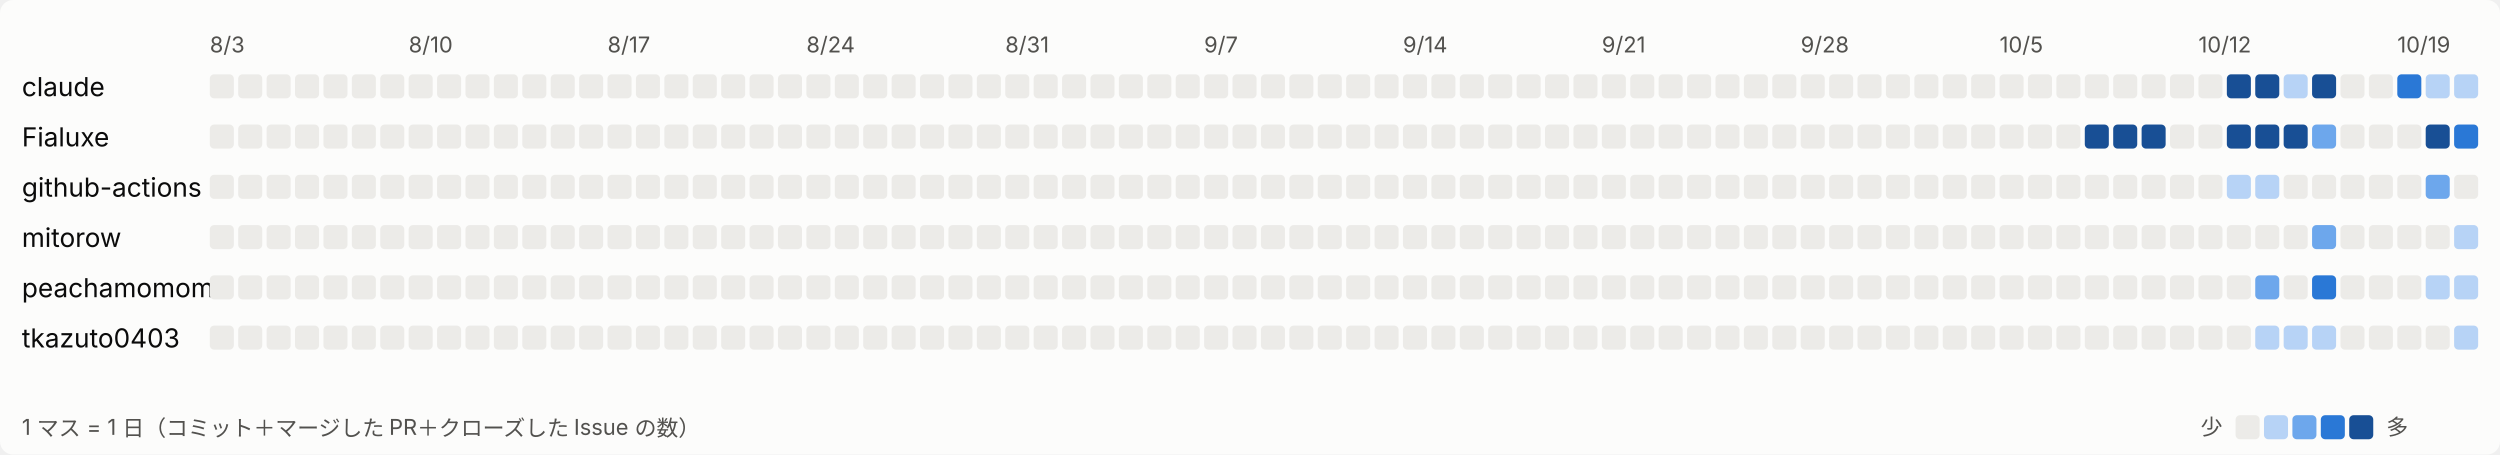
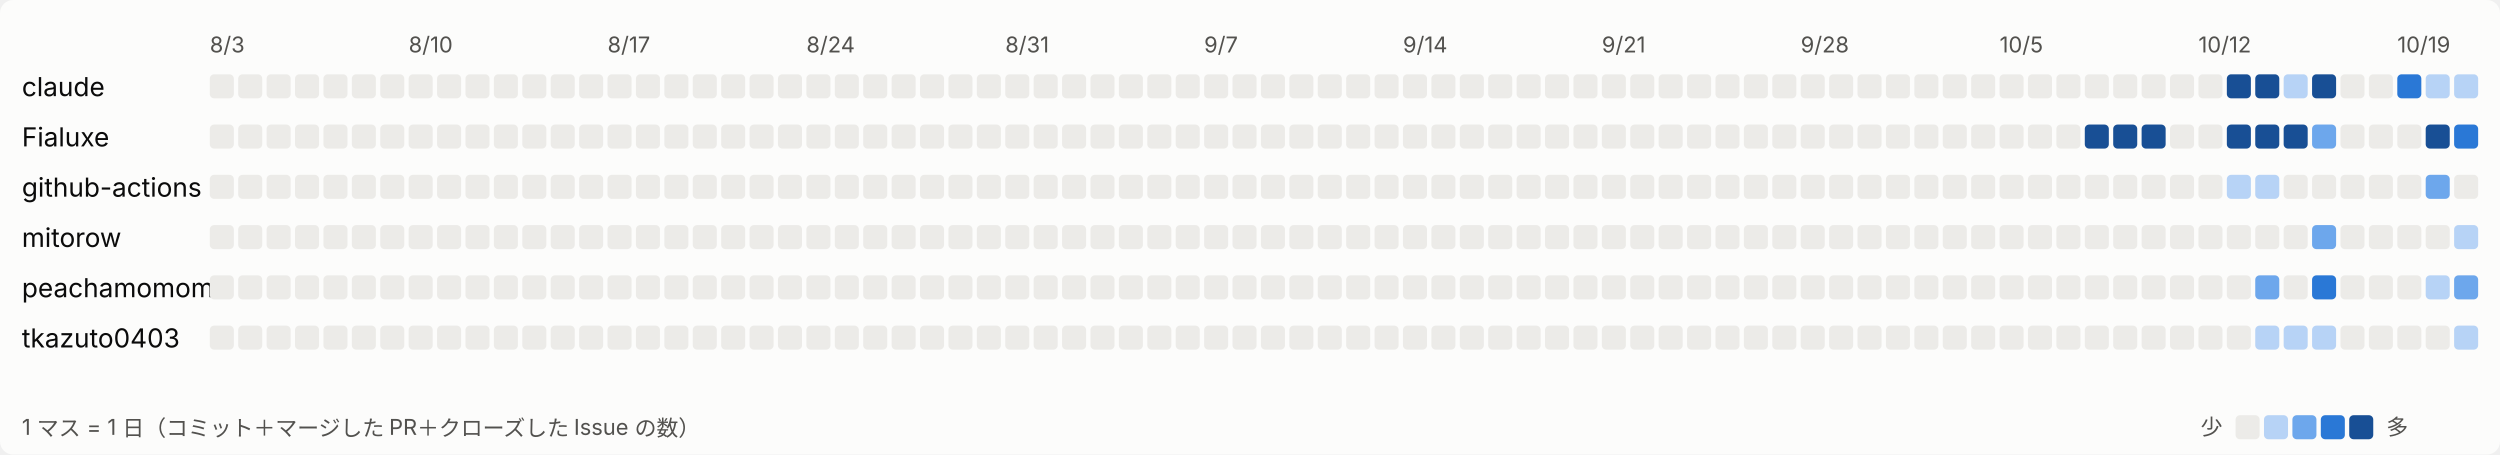
<svg xmlns="http://www.w3.org/2000/svg" width="1144" height="208" viewBox="0 0 1144 208" role="img" aria-label="日ごとの活動">
  <style>
svg{font-family:system-ui,-apple-system,'Segoe UI','Hiragino Sans','Noto Sans JP',sans-serif}
.bg{fill:#fcfcfb}.t1{fill:#0b0b0b;font-size:12px}.t2{fill:#52514e;font-size:10px}.l0{fill:#ecebe8}.l1{fill:#b7d3f6}.l2{fill:#6da7ec}.l3{fill:#2a78d6}.l4{fill:#184f95}
@media (prefers-color-scheme: dark){.bg{fill:#1a1a19}.t1{fill:#ffffff}.t2{fill:#c3c2b7}.l0{fill:#2c2c2a}.l1{fill:#184f95}.l2{fill:#256abf}.l3{fill:#3987e5}.l4{fill:#86b6ef}}
</style>
  <rect class="bg" width="1144" height="208" rx="6" />
  <text class="t2" x="96" y="24">8/3</text>
  <text class="t2" x="187" y="24">8/10</text>
  <text class="t2" x="278" y="24">8/17</text>
  <text class="t2" x="369" y="24">8/24</text>
  <text class="t2" x="460" y="24">8/31</text>
  <text class="t2" x="551" y="24">9/7</text>
  <text class="t2" x="642" y="24">9/14</text>
  <text class="t2" x="733" y="24">9/21</text>
  <text class="t2" x="824" y="24">9/28</text>
  <text class="t2" x="915" y="24">10/5</text>
  <text class="t2" x="1006" y="24">10/12</text>
  <text class="t2" x="1097" y="24">10/19</text>
  <text class="t1" x="10" y="44">claude</text>
  <rect class="l0" x="96" y="34" width="11" height="11" rx="2" />
  <rect class="l0" x="109" y="34" width="11" height="11" rx="2" />
  <rect class="l0" x="122" y="34" width="11" height="11" rx="2" />
  <rect class="l0" x="135" y="34" width="11" height="11" rx="2" />
  <rect class="l0" x="148" y="34" width="11" height="11" rx="2" />
  <rect class="l0" x="161" y="34" width="11" height="11" rx="2" />
  <rect class="l0" x="174" y="34" width="11" height="11" rx="2" />
  <rect class="l0" x="187" y="34" width="11" height="11" rx="2" />
  <rect class="l0" x="200" y="34" width="11" height="11" rx="2" />
  <rect class="l0" x="213" y="34" width="11" height="11" rx="2" />
  <rect class="l0" x="226" y="34" width="11" height="11" rx="2" />
  <rect class="l0" x="239" y="34" width="11" height="11" rx="2" />
  <rect class="l0" x="252" y="34" width="11" height="11" rx="2" />
  <rect class="l0" x="265" y="34" width="11" height="11" rx="2" />
  <rect class="l0" x="278" y="34" width="11" height="11" rx="2" />
  <rect class="l0" x="291" y="34" width="11" height="11" rx="2" />
  <rect class="l0" x="304" y="34" width="11" height="11" rx="2" />
  <rect class="l0" x="317" y="34" width="11" height="11" rx="2" />
  <rect class="l0" x="330" y="34" width="11" height="11" rx="2" />
  <rect class="l0" x="343" y="34" width="11" height="11" rx="2" />
  <rect class="l0" x="356" y="34" width="11" height="11" rx="2" />
  <rect class="l0" x="369" y="34" width="11" height="11" rx="2" />
  <rect class="l0" x="382" y="34" width="11" height="11" rx="2" />
  <rect class="l0" x="395" y="34" width="11" height="11" rx="2" />
  <rect class="l0" x="408" y="34" width="11" height="11" rx="2" />
  <rect class="l0" x="421" y="34" width="11" height="11" rx="2" />
  <rect class="l0" x="434" y="34" width="11" height="11" rx="2" />
  <rect class="l0" x="447" y="34" width="11" height="11" rx="2" />
  <rect class="l0" x="460" y="34" width="11" height="11" rx="2" />
  <rect class="l0" x="473" y="34" width="11" height="11" rx="2" />
  <rect class="l0" x="486" y="34" width="11" height="11" rx="2" />
  <rect class="l0" x="499" y="34" width="11" height="11" rx="2" />
  <rect class="l0" x="512" y="34" width="11" height="11" rx="2" />
  <rect class="l0" x="525" y="34" width="11" height="11" rx="2" />
  <rect class="l0" x="538" y="34" width="11" height="11" rx="2" />
  <rect class="l0" x="551" y="34" width="11" height="11" rx="2" />
  <rect class="l0" x="564" y="34" width="11" height="11" rx="2" />
  <rect class="l0" x="577" y="34" width="11" height="11" rx="2" />
  <rect class="l0" x="590" y="34" width="11" height="11" rx="2" />
  <rect class="l0" x="603" y="34" width="11" height="11" rx="2" />
  <rect class="l0" x="616" y="34" width="11" height="11" rx="2" />
  <rect class="l0" x="629" y="34" width="11" height="11" rx="2" />
  <rect class="l0" x="642" y="34" width="11" height="11" rx="2" />
  <rect class="l0" x="655" y="34" width="11" height="11" rx="2" />
  <rect class="l0" x="668" y="34" width="11" height="11" rx="2" />
  <rect class="l0" x="681" y="34" width="11" height="11" rx="2" />
  <rect class="l0" x="694" y="34" width="11" height="11" rx="2" />
  <rect class="l0" x="707" y="34" width="11" height="11" rx="2" />
  <rect class="l0" x="720" y="34" width="11" height="11" rx="2" />
  <rect class="l0" x="733" y="34" width="11" height="11" rx="2" />
  <rect class="l0" x="746" y="34" width="11" height="11" rx="2" />
  <rect class="l0" x="759" y="34" width="11" height="11" rx="2" />
  <rect class="l0" x="772" y="34" width="11" height="11" rx="2" />
  <rect class="l0" x="785" y="34" width="11" height="11" rx="2" />
  <rect class="l0" x="798" y="34" width="11" height="11" rx="2" />
  <rect class="l0" x="811" y="34" width="11" height="11" rx="2" />
  <rect class="l0" x="824" y="34" width="11" height="11" rx="2" />
  <rect class="l0" x="837" y="34" width="11" height="11" rx="2" />
  <rect class="l0" x="850" y="34" width="11" height="11" rx="2" />
  <rect class="l0" x="863" y="34" width="11" height="11" rx="2" />
  <rect class="l0" x="876" y="34" width="11" height="11" rx="2" />
  <rect class="l0" x="889" y="34" width="11" height="11" rx="2" />
  <rect class="l0" x="902" y="34" width="11" height="11" rx="2" />
  <rect class="l0" x="915" y="34" width="11" height="11" rx="2" />
  <rect class="l0" x="928" y="34" width="11" height="11" rx="2" />
  <rect class="l0" x="941" y="34" width="11" height="11" rx="2" />
  <rect class="l0" x="954" y="34" width="11" height="11" rx="2" />
  <rect class="l0" x="967" y="34" width="11" height="11" rx="2" />
  <rect class="l0" x="980" y="34" width="11" height="11" rx="2" />
  <rect class="l0" x="993" y="34" width="11" height="11" rx="2" />
  <rect class="l0" x="1006" y="34" width="11" height="11" rx="2" />
  <rect class="l4" x="1019" y="34" width="11" height="11" rx="2" />
  <rect class="l4" x="1032" y="34" width="11" height="11" rx="2" />
  <rect class="l1" x="1045" y="34" width="11" height="11" rx="2" />
  <rect class="l4" x="1058" y="34" width="11" height="11" rx="2" />
  <rect class="l0" x="1071" y="34" width="11" height="11" rx="2" />
  <rect class="l0" x="1084" y="34" width="11" height="11" rx="2" />
  <rect class="l3" x="1097" y="34" width="11" height="11" rx="2" />
  <rect class="l1" x="1110" y="34" width="11" height="11" rx="2" />
  <rect class="l1" x="1123" y="34" width="11" height="11" rx="2" />
  <text class="t1" x="10" y="67">Fialuxe</text>
  <rect class="l0" x="96" y="57" width="11" height="11" rx="2" />
  <rect class="l0" x="109" y="57" width="11" height="11" rx="2" />
  <rect class="l0" x="122" y="57" width="11" height="11" rx="2" />
  <rect class="l0" x="135" y="57" width="11" height="11" rx="2" />
  <rect class="l0" x="148" y="57" width="11" height="11" rx="2" />
  <rect class="l0" x="161" y="57" width="11" height="11" rx="2" />
  <rect class="l0" x="174" y="57" width="11" height="11" rx="2" />
  <rect class="l0" x="187" y="57" width="11" height="11" rx="2" />
  <rect class="l0" x="200" y="57" width="11" height="11" rx="2" />
  <rect class="l0" x="213" y="57" width="11" height="11" rx="2" />
  <rect class="l0" x="226" y="57" width="11" height="11" rx="2" />
  <rect class="l0" x="239" y="57" width="11" height="11" rx="2" />
  <rect class="l0" x="252" y="57" width="11" height="11" rx="2" />
  <rect class="l0" x="265" y="57" width="11" height="11" rx="2" />
  <rect class="l0" x="278" y="57" width="11" height="11" rx="2" />
  <rect class="l0" x="291" y="57" width="11" height="11" rx="2" />
  <rect class="l0" x="304" y="57" width="11" height="11" rx="2" />
  <rect class="l0" x="317" y="57" width="11" height="11" rx="2" />
  <rect class="l0" x="330" y="57" width="11" height="11" rx="2" />
  <rect class="l0" x="343" y="57" width="11" height="11" rx="2" />
  <rect class="l0" x="356" y="57" width="11" height="11" rx="2" />
  <rect class="l0" x="369" y="57" width="11" height="11" rx="2" />
  <rect class="l0" x="382" y="57" width="11" height="11" rx="2" />
  <rect class="l0" x="395" y="57" width="11" height="11" rx="2" />
  <rect class="l0" x="408" y="57" width="11" height="11" rx="2" />
  <rect class="l0" x="421" y="57" width="11" height="11" rx="2" />
  <rect class="l0" x="434" y="57" width="11" height="11" rx="2" />
  <rect class="l0" x="447" y="57" width="11" height="11" rx="2" />
  <rect class="l0" x="460" y="57" width="11" height="11" rx="2" />
  <rect class="l0" x="473" y="57" width="11" height="11" rx="2" />
  <rect class="l0" x="486" y="57" width="11" height="11" rx="2" />
  <rect class="l0" x="499" y="57" width="11" height="11" rx="2" />
  <rect class="l0" x="512" y="57" width="11" height="11" rx="2" />
  <rect class="l0" x="525" y="57" width="11" height="11" rx="2" />
  <rect class="l0" x="538" y="57" width="11" height="11" rx="2" />
  <rect class="l0" x="551" y="57" width="11" height="11" rx="2" />
  <rect class="l0" x="564" y="57" width="11" height="11" rx="2" />
  <rect class="l0" x="577" y="57" width="11" height="11" rx="2" />
  <rect class="l0" x="590" y="57" width="11" height="11" rx="2" />
  <rect class="l0" x="603" y="57" width="11" height="11" rx="2" />
  <rect class="l0" x="616" y="57" width="11" height="11" rx="2" />
  <rect class="l0" x="629" y="57" width="11" height="11" rx="2" />
  <rect class="l0" x="642" y="57" width="11" height="11" rx="2" />
  <rect class="l0" x="655" y="57" width="11" height="11" rx="2" />
  <rect class="l0" x="668" y="57" width="11" height="11" rx="2" />
  <rect class="l0" x="681" y="57" width="11" height="11" rx="2" />
  <rect class="l0" x="694" y="57" width="11" height="11" rx="2" />
  <rect class="l0" x="707" y="57" width="11" height="11" rx="2" />
  <rect class="l0" x="720" y="57" width="11" height="11" rx="2" />
  <rect class="l0" x="733" y="57" width="11" height="11" rx="2" />
  <rect class="l0" x="746" y="57" width="11" height="11" rx="2" />
  <rect class="l0" x="759" y="57" width="11" height="11" rx="2" />
  <rect class="l0" x="772" y="57" width="11" height="11" rx="2" />
  <rect class="l0" x="785" y="57" width="11" height="11" rx="2" />
  <rect class="l0" x="798" y="57" width="11" height="11" rx="2" />
  <rect class="l0" x="811" y="57" width="11" height="11" rx="2" />
  <rect class="l0" x="824" y="57" width="11" height="11" rx="2" />
  <rect class="l0" x="837" y="57" width="11" height="11" rx="2" />
  <rect class="l0" x="850" y="57" width="11" height="11" rx="2" />
  <rect class="l0" x="863" y="57" width="11" height="11" rx="2" />
  <rect class="l0" x="876" y="57" width="11" height="11" rx="2" />
  <rect class="l0" x="889" y="57" width="11" height="11" rx="2" />
  <rect class="l0" x="902" y="57" width="11" height="11" rx="2" />
  <rect class="l0" x="915" y="57" width="11" height="11" rx="2" />
  <rect class="l0" x="928" y="57" width="11" height="11" rx="2" />
  <rect class="l0" x="941" y="57" width="11" height="11" rx="2" />
  <rect class="l4" x="954" y="57" width="11" height="11" rx="2" />
  <rect class="l4" x="967" y="57" width="11" height="11" rx="2" />
  <rect class="l4" x="980" y="57" width="11" height="11" rx="2" />
  <rect class="l0" x="993" y="57" width="11" height="11" rx="2" />
  <rect class="l0" x="1006" y="57" width="11" height="11" rx="2" />
  <rect class="l4" x="1019" y="57" width="11" height="11" rx="2" />
  <rect class="l4" x="1032" y="57" width="11" height="11" rx="2" />
  <rect class="l4" x="1045" y="57" width="11" height="11" rx="2" />
  <rect class="l2" x="1058" y="57" width="11" height="11" rx="2" />
  <rect class="l0" x="1071" y="57" width="11" height="11" rx="2" />
  <rect class="l0" x="1084" y="57" width="11" height="11" rx="2" />
  <rect class="l0" x="1097" y="57" width="11" height="11" rx="2" />
  <rect class="l4" x="1110" y="57" width="11" height="11" rx="2" />
  <rect class="l3" x="1123" y="57" width="11" height="11" rx="2" />
  <text class="t1" x="10" y="90">github-actions</text>
  <rect class="l0" x="96" y="80" width="11" height="11" rx="2" />
  <rect class="l0" x="109" y="80" width="11" height="11" rx="2" />
  <rect class="l0" x="122" y="80" width="11" height="11" rx="2" />
  <rect class="l0" x="135" y="80" width="11" height="11" rx="2" />
  <rect class="l0" x="148" y="80" width="11" height="11" rx="2" />
  <rect class="l0" x="161" y="80" width="11" height="11" rx="2" />
  <rect class="l0" x="174" y="80" width="11" height="11" rx="2" />
  <rect class="l0" x="187" y="80" width="11" height="11" rx="2" />
  <rect class="l0" x="200" y="80" width="11" height="11" rx="2" />
  <rect class="l0" x="213" y="80" width="11" height="11" rx="2" />
  <rect class="l0" x="226" y="80" width="11" height="11" rx="2" />
  <rect class="l0" x="239" y="80" width="11" height="11" rx="2" />
  <rect class="l0" x="252" y="80" width="11" height="11" rx="2" />
  <rect class="l0" x="265" y="80" width="11" height="11" rx="2" />
  <rect class="l0" x="278" y="80" width="11" height="11" rx="2" />
  <rect class="l0" x="291" y="80" width="11" height="11" rx="2" />
  <rect class="l0" x="304" y="80" width="11" height="11" rx="2" />
  <rect class="l0" x="317" y="80" width="11" height="11" rx="2" />
  <rect class="l0" x="330" y="80" width="11" height="11" rx="2" />
  <rect class="l0" x="343" y="80" width="11" height="11" rx="2" />
  <rect class="l0" x="356" y="80" width="11" height="11" rx="2" />
  <rect class="l0" x="369" y="80" width="11" height="11" rx="2" />
  <rect class="l0" x="382" y="80" width="11" height="11" rx="2" />
  <rect class="l0" x="395" y="80" width="11" height="11" rx="2" />
  <rect class="l0" x="408" y="80" width="11" height="11" rx="2" />
  <rect class="l0" x="421" y="80" width="11" height="11" rx="2" />
  <rect class="l0" x="434" y="80" width="11" height="11" rx="2" />
  <rect class="l0" x="447" y="80" width="11" height="11" rx="2" />
  <rect class="l0" x="460" y="80" width="11" height="11" rx="2" />
  <rect class="l0" x="473" y="80" width="11" height="11" rx="2" />
  <rect class="l0" x="486" y="80" width="11" height="11" rx="2" />
  <rect class="l0" x="499" y="80" width="11" height="11" rx="2" />
  <rect class="l0" x="512" y="80" width="11" height="11" rx="2" />
  <rect class="l0" x="525" y="80" width="11" height="11" rx="2" />
  <rect class="l0" x="538" y="80" width="11" height="11" rx="2" />
  <rect class="l0" x="551" y="80" width="11" height="11" rx="2" />
  <rect class="l0" x="564" y="80" width="11" height="11" rx="2" />
  <rect class="l0" x="577" y="80" width="11" height="11" rx="2" />
  <rect class="l0" x="590" y="80" width="11" height="11" rx="2" />
  <rect class="l0" x="603" y="80" width="11" height="11" rx="2" />
  <rect class="l0" x="616" y="80" width="11" height="11" rx="2" />
  <rect class="l0" x="629" y="80" width="11" height="11" rx="2" />
  <rect class="l0" x="642" y="80" width="11" height="11" rx="2" />
  <rect class="l0" x="655" y="80" width="11" height="11" rx="2" />
  <rect class="l0" x="668" y="80" width="11" height="11" rx="2" />
  <rect class="l0" x="681" y="80" width="11" height="11" rx="2" />
  <rect class="l0" x="694" y="80" width="11" height="11" rx="2" />
  <rect class="l0" x="707" y="80" width="11" height="11" rx="2" />
  <rect class="l0" x="720" y="80" width="11" height="11" rx="2" />
  <rect class="l0" x="733" y="80" width="11" height="11" rx="2" />
  <rect class="l0" x="746" y="80" width="11" height="11" rx="2" />
  <rect class="l0" x="759" y="80" width="11" height="11" rx="2" />
  <rect class="l0" x="772" y="80" width="11" height="11" rx="2" />
  <rect class="l0" x="785" y="80" width="11" height="11" rx="2" />
  <rect class="l0" x="798" y="80" width="11" height="11" rx="2" />
  <rect class="l0" x="811" y="80" width="11" height="11" rx="2" />
  <rect class="l0" x="824" y="80" width="11" height="11" rx="2" />
  <rect class="l0" x="837" y="80" width="11" height="11" rx="2" />
  <rect class="l0" x="850" y="80" width="11" height="11" rx="2" />
  <rect class="l0" x="863" y="80" width="11" height="11" rx="2" />
  <rect class="l0" x="876" y="80" width="11" height="11" rx="2" />
  <rect class="l0" x="889" y="80" width="11" height="11" rx="2" />
  <rect class="l0" x="902" y="80" width="11" height="11" rx="2" />
  <rect class="l0" x="915" y="80" width="11" height="11" rx="2" />
  <rect class="l0" x="928" y="80" width="11" height="11" rx="2" />
  <rect class="l0" x="941" y="80" width="11" height="11" rx="2" />
  <rect class="l0" x="954" y="80" width="11" height="11" rx="2" />
  <rect class="l0" x="967" y="80" width="11" height="11" rx="2" />
  <rect class="l0" x="980" y="80" width="11" height="11" rx="2" />
  <rect class="l0" x="993" y="80" width="11" height="11" rx="2" />
  <rect class="l0" x="1006" y="80" width="11" height="11" rx="2" />
  <rect class="l1" x="1019" y="80" width="11" height="11" rx="2" />
  <rect class="l1" x="1032" y="80" width="11" height="11" rx="2" />
  <rect class="l0" x="1045" y="80" width="11" height="11" rx="2" />
  <rect class="l0" x="1058" y="80" width="11" height="11" rx="2" />
  <rect class="l0" x="1071" y="80" width="11" height="11" rx="2" />
  <rect class="l0" x="1084" y="80" width="11" height="11" rx="2" />
  <rect class="l0" x="1097" y="80" width="11" height="11" rx="2" />
  <rect class="l2" x="1110" y="80" width="11" height="11" rx="2" />
  <rect class="l0" x="1123" y="80" width="11" height="11" rx="2" />
  <text class="t1" x="10" y="113">mitorow</text>
  <rect class="l0" x="96" y="103" width="11" height="11" rx="2" />
  <rect class="l0" x="109" y="103" width="11" height="11" rx="2" />
  <rect class="l0" x="122" y="103" width="11" height="11" rx="2" />
  <rect class="l0" x="135" y="103" width="11" height="11" rx="2" />
  <rect class="l0" x="148" y="103" width="11" height="11" rx="2" />
  <rect class="l0" x="161" y="103" width="11" height="11" rx="2" />
  <rect class="l0" x="174" y="103" width="11" height="11" rx="2" />
  <rect class="l0" x="187" y="103" width="11" height="11" rx="2" />
  <rect class="l0" x="200" y="103" width="11" height="11" rx="2" />
  <rect class="l0" x="213" y="103" width="11" height="11" rx="2" />
  <rect class="l0" x="226" y="103" width="11" height="11" rx="2" />
  <rect class="l0" x="239" y="103" width="11" height="11" rx="2" />
  <rect class="l0" x="252" y="103" width="11" height="11" rx="2" />
  <rect class="l0" x="265" y="103" width="11" height="11" rx="2" />
  <rect class="l0" x="278" y="103" width="11" height="11" rx="2" />
  <rect class="l0" x="291" y="103" width="11" height="11" rx="2" />
  <rect class="l0" x="304" y="103" width="11" height="11" rx="2" />
  <rect class="l0" x="317" y="103" width="11" height="11" rx="2" />
  <rect class="l0" x="330" y="103" width="11" height="11" rx="2" />
  <rect class="l0" x="343" y="103" width="11" height="11" rx="2" />
  <rect class="l0" x="356" y="103" width="11" height="11" rx="2" />
  <rect class="l0" x="369" y="103" width="11" height="11" rx="2" />
  <rect class="l0" x="382" y="103" width="11" height="11" rx="2" />
  <rect class="l0" x="395" y="103" width="11" height="11" rx="2" />
  <rect class="l0" x="408" y="103" width="11" height="11" rx="2" />
  <rect class="l0" x="421" y="103" width="11" height="11" rx="2" />
  <rect class="l0" x="434" y="103" width="11" height="11" rx="2" />
  <rect class="l0" x="447" y="103" width="11" height="11" rx="2" />
  <rect class="l0" x="460" y="103" width="11" height="11" rx="2" />
  <rect class="l0" x="473" y="103" width="11" height="11" rx="2" />
  <rect class="l0" x="486" y="103" width="11" height="11" rx="2" />
  <rect class="l0" x="499" y="103" width="11" height="11" rx="2" />
  <rect class="l0" x="512" y="103" width="11" height="11" rx="2" />
  <rect class="l0" x="525" y="103" width="11" height="11" rx="2" />
  <rect class="l0" x="538" y="103" width="11" height="11" rx="2" />
  <rect class="l0" x="551" y="103" width="11" height="11" rx="2" />
  <rect class="l0" x="564" y="103" width="11" height="11" rx="2" />
  <rect class="l0" x="577" y="103" width="11" height="11" rx="2" />
  <rect class="l0" x="590" y="103" width="11" height="11" rx="2" />
  <rect class="l0" x="603" y="103" width="11" height="11" rx="2" />
  <rect class="l0" x="616" y="103" width="11" height="11" rx="2" />
  <rect class="l0" x="629" y="103" width="11" height="11" rx="2" />
  <rect class="l0" x="642" y="103" width="11" height="11" rx="2" />
  <rect class="l0" x="655" y="103" width="11" height="11" rx="2" />
  <rect class="l0" x="668" y="103" width="11" height="11" rx="2" />
  <rect class="l0" x="681" y="103" width="11" height="11" rx="2" />
  <rect class="l0" x="694" y="103" width="11" height="11" rx="2" />
  <rect class="l0" x="707" y="103" width="11" height="11" rx="2" />
  <rect class="l0" x="720" y="103" width="11" height="11" rx="2" />
  <rect class="l0" x="733" y="103" width="11" height="11" rx="2" />
  <rect class="l0" x="746" y="103" width="11" height="11" rx="2" />
  <rect class="l0" x="759" y="103" width="11" height="11" rx="2" />
  <rect class="l0" x="772" y="103" width="11" height="11" rx="2" />
  <rect class="l0" x="785" y="103" width="11" height="11" rx="2" />
  <rect class="l0" x="798" y="103" width="11" height="11" rx="2" />
  <rect class="l0" x="811" y="103" width="11" height="11" rx="2" />
  <rect class="l0" x="824" y="103" width="11" height="11" rx="2" />
  <rect class="l0" x="837" y="103" width="11" height="11" rx="2" />
  <rect class="l0" x="850" y="103" width="11" height="11" rx="2" />
  <rect class="l0" x="863" y="103" width="11" height="11" rx="2" />
  <rect class="l0" x="876" y="103" width="11" height="11" rx="2" />
  <rect class="l0" x="889" y="103" width="11" height="11" rx="2" />
  <rect class="l0" x="902" y="103" width="11" height="11" rx="2" />
  <rect class="l0" x="915" y="103" width="11" height="11" rx="2" />
  <rect class="l0" x="928" y="103" width="11" height="11" rx="2" />
  <rect class="l0" x="941" y="103" width="11" height="11" rx="2" />
  <rect class="l0" x="954" y="103" width="11" height="11" rx="2" />
  <rect class="l0" x="967" y="103" width="11" height="11" rx="2" />
  <rect class="l0" x="980" y="103" width="11" height="11" rx="2" />
  <rect class="l0" x="993" y="103" width="11" height="11" rx="2" />
  <rect class="l0" x="1006" y="103" width="11" height="11" rx="2" />
  <rect class="l0" x="1019" y="103" width="11" height="11" rx="2" />
  <rect class="l0" x="1032" y="103" width="11" height="11" rx="2" />
  <rect class="l0" x="1045" y="103" width="11" height="11" rx="2" />
  <rect class="l2" x="1058" y="103" width="11" height="11" rx="2" />
  <rect class="l0" x="1071" y="103" width="11" height="11" rx="2" />
  <rect class="l0" x="1084" y="103" width="11" height="11" rx="2" />
  <rect class="l0" x="1097" y="103" width="11" height="11" rx="2" />
  <rect class="l0" x="1110" y="103" width="11" height="11" rx="2" />
  <rect class="l1" x="1123" y="103" width="11" height="11" rx="2" />
  <text class="t1" x="10" y="136">peachamomomo</text>
  <rect class="l0" x="96" y="126" width="11" height="11" rx="2" />
  <rect class="l0" x="109" y="126" width="11" height="11" rx="2" />
  <rect class="l0" x="122" y="126" width="11" height="11" rx="2" />
  <rect class="l0" x="135" y="126" width="11" height="11" rx="2" />
  <rect class="l0" x="148" y="126" width="11" height="11" rx="2" />
  <rect class="l0" x="161" y="126" width="11" height="11" rx="2" />
  <rect class="l0" x="174" y="126" width="11" height="11" rx="2" />
  <rect class="l0" x="187" y="126" width="11" height="11" rx="2" />
  <rect class="l0" x="200" y="126" width="11" height="11" rx="2" />
  <rect class="l0" x="213" y="126" width="11" height="11" rx="2" />
  <rect class="l0" x="226" y="126" width="11" height="11" rx="2" />
  <rect class="l0" x="239" y="126" width="11" height="11" rx="2" />
  <rect class="l0" x="252" y="126" width="11" height="11" rx="2" />
  <rect class="l0" x="265" y="126" width="11" height="11" rx="2" />
  <rect class="l0" x="278" y="126" width="11" height="11" rx="2" />
  <rect class="l0" x="291" y="126" width="11" height="11" rx="2" />
  <rect class="l0" x="304" y="126" width="11" height="11" rx="2" />
  <rect class="l0" x="317" y="126" width="11" height="11" rx="2" />
  <rect class="l0" x="330" y="126" width="11" height="11" rx="2" />
  <rect class="l0" x="343" y="126" width="11" height="11" rx="2" />
  <rect class="l0" x="356" y="126" width="11" height="11" rx="2" />
  <rect class="l0" x="369" y="126" width="11" height="11" rx="2" />
  <rect class="l0" x="382" y="126" width="11" height="11" rx="2" />
  <rect class="l0" x="395" y="126" width="11" height="11" rx="2" />
  <rect class="l0" x="408" y="126" width="11" height="11" rx="2" />
  <rect class="l0" x="421" y="126" width="11" height="11" rx="2" />
  <rect class="l0" x="434" y="126" width="11" height="11" rx="2" />
  <rect class="l0" x="447" y="126" width="11" height="11" rx="2" />
  <rect class="l0" x="460" y="126" width="11" height="11" rx="2" />
  <rect class="l0" x="473" y="126" width="11" height="11" rx="2" />
  <rect class="l0" x="486" y="126" width="11" height="11" rx="2" />
  <rect class="l0" x="499" y="126" width="11" height="11" rx="2" />
  <rect class="l0" x="512" y="126" width="11" height="11" rx="2" />
  <rect class="l0" x="525" y="126" width="11" height="11" rx="2" />
  <rect class="l0" x="538" y="126" width="11" height="11" rx="2" />
  <rect class="l0" x="551" y="126" width="11" height="11" rx="2" />
  <rect class="l0" x="564" y="126" width="11" height="11" rx="2" />
  <rect class="l0" x="577" y="126" width="11" height="11" rx="2" />
  <rect class="l0" x="590" y="126" width="11" height="11" rx="2" />
  <rect class="l0" x="603" y="126" width="11" height="11" rx="2" />
  <rect class="l0" x="616" y="126" width="11" height="11" rx="2" />
  <rect class="l0" x="629" y="126" width="11" height="11" rx="2" />
  <rect class="l0" x="642" y="126" width="11" height="11" rx="2" />
  <rect class="l0" x="655" y="126" width="11" height="11" rx="2" />
  <rect class="l0" x="668" y="126" width="11" height="11" rx="2" />
  <rect class="l0" x="681" y="126" width="11" height="11" rx="2" />
  <rect class="l0" x="694" y="126" width="11" height="11" rx="2" />
  <rect class="l0" x="707" y="126" width="11" height="11" rx="2" />
  <rect class="l0" x="720" y="126" width="11" height="11" rx="2" />
  <rect class="l0" x="733" y="126" width="11" height="11" rx="2" />
  <rect class="l0" x="746" y="126" width="11" height="11" rx="2" />
  <rect class="l0" x="759" y="126" width="11" height="11" rx="2" />
  <rect class="l0" x="772" y="126" width="11" height="11" rx="2" />
  <rect class="l0" x="785" y="126" width="11" height="11" rx="2" />
  <rect class="l0" x="798" y="126" width="11" height="11" rx="2" />
  <rect class="l0" x="811" y="126" width="11" height="11" rx="2" />
  <rect class="l0" x="824" y="126" width="11" height="11" rx="2" />
  <rect class="l0" x="837" y="126" width="11" height="11" rx="2" />
  <rect class="l0" x="850" y="126" width="11" height="11" rx="2" />
  <rect class="l0" x="863" y="126" width="11" height="11" rx="2" />
  <rect class="l0" x="876" y="126" width="11" height="11" rx="2" />
  <rect class="l0" x="889" y="126" width="11" height="11" rx="2" />
  <rect class="l0" x="902" y="126" width="11" height="11" rx="2" />
  <rect class="l0" x="915" y="126" width="11" height="11" rx="2" />
  <rect class="l0" x="928" y="126" width="11" height="11" rx="2" />
  <rect class="l0" x="941" y="126" width="11" height="11" rx="2" />
  <rect class="l0" x="954" y="126" width="11" height="11" rx="2" />
  <rect class="l0" x="967" y="126" width="11" height="11" rx="2" />
  <rect class="l0" x="980" y="126" width="11" height="11" rx="2" />
  <rect class="l0" x="993" y="126" width="11" height="11" rx="2" />
  <rect class="l0" x="1006" y="126" width="11" height="11" rx="2" />
  <rect class="l0" x="1019" y="126" width="11" height="11" rx="2" />
  <rect class="l2" x="1032" y="126" width="11" height="11" rx="2" />
  <rect class="l0" x="1045" y="126" width="11" height="11" rx="2" />
  <rect class="l3" x="1058" y="126" width="11" height="11" rx="2" />
  <rect class="l0" x="1071" y="126" width="11" height="11" rx="2" />
  <rect class="l0" x="1084" y="126" width="11" height="11" rx="2" />
  <rect class="l0" x="1097" y="126" width="11" height="11" rx="2" />
  <rect class="l1" x="1110" y="126" width="11" height="11" rx="2" />
-   <rect class="l1" x="1123" y="126" width="11" height="11" rx="2" />
+   <rect class="l2" x="1123" y="126" width="11" height="11" rx="2" />
  <text class="t1" x="10" y="159">tkazuto0403</text>
  <rect class="l0" x="96" y="149" width="11" height="11" rx="2" />
  <rect class="l0" x="109" y="149" width="11" height="11" rx="2" />
  <rect class="l0" x="122" y="149" width="11" height="11" rx="2" />
  <rect class="l0" x="135" y="149" width="11" height="11" rx="2" />
  <rect class="l0" x="148" y="149" width="11" height="11" rx="2" />
  <rect class="l0" x="161" y="149" width="11" height="11" rx="2" />
  <rect class="l0" x="174" y="149" width="11" height="11" rx="2" />
  <rect class="l0" x="187" y="149" width="11" height="11" rx="2" />
  <rect class="l0" x="200" y="149" width="11" height="11" rx="2" />
  <rect class="l0" x="213" y="149" width="11" height="11" rx="2" />
  <rect class="l0" x="226" y="149" width="11" height="11" rx="2" />
  <rect class="l0" x="239" y="149" width="11" height="11" rx="2" />
  <rect class="l0" x="252" y="149" width="11" height="11" rx="2" />
  <rect class="l0" x="265" y="149" width="11" height="11" rx="2" />
  <rect class="l0" x="278" y="149" width="11" height="11" rx="2" />
  <rect class="l0" x="291" y="149" width="11" height="11" rx="2" />
  <rect class="l0" x="304" y="149" width="11" height="11" rx="2" />
  <rect class="l0" x="317" y="149" width="11" height="11" rx="2" />
  <rect class="l0" x="330" y="149" width="11" height="11" rx="2" />
  <rect class="l0" x="343" y="149" width="11" height="11" rx="2" />
  <rect class="l0" x="356" y="149" width="11" height="11" rx="2" />
  <rect class="l0" x="369" y="149" width="11" height="11" rx="2" />
  <rect class="l0" x="382" y="149" width="11" height="11" rx="2" />
  <rect class="l0" x="395" y="149" width="11" height="11" rx="2" />
  <rect class="l0" x="408" y="149" width="11" height="11" rx="2" />
  <rect class="l0" x="421" y="149" width="11" height="11" rx="2" />
  <rect class="l0" x="434" y="149" width="11" height="11" rx="2" />
  <rect class="l0" x="447" y="149" width="11" height="11" rx="2" />
  <rect class="l0" x="460" y="149" width="11" height="11" rx="2" />
  <rect class="l0" x="473" y="149" width="11" height="11" rx="2" />
  <rect class="l0" x="486" y="149" width="11" height="11" rx="2" />
  <rect class="l0" x="499" y="149" width="11" height="11" rx="2" />
  <rect class="l0" x="512" y="149" width="11" height="11" rx="2" />
  <rect class="l0" x="525" y="149" width="11" height="11" rx="2" />
  <rect class="l0" x="538" y="149" width="11" height="11" rx="2" />
  <rect class="l0" x="551" y="149" width="11" height="11" rx="2" />
  <rect class="l0" x="564" y="149" width="11" height="11" rx="2" />
  <rect class="l0" x="577" y="149" width="11" height="11" rx="2" />
  <rect class="l0" x="590" y="149" width="11" height="11" rx="2" />
  <rect class="l0" x="603" y="149" width="11" height="11" rx="2" />
  <rect class="l0" x="616" y="149" width="11" height="11" rx="2" />
  <rect class="l0" x="629" y="149" width="11" height="11" rx="2" />
  <rect class="l0" x="642" y="149" width="11" height="11" rx="2" />
  <rect class="l0" x="655" y="149" width="11" height="11" rx="2" />
  <rect class="l0" x="668" y="149" width="11" height="11" rx="2" />
  <rect class="l0" x="681" y="149" width="11" height="11" rx="2" />
  <rect class="l0" x="694" y="149" width="11" height="11" rx="2" />
  <rect class="l0" x="707" y="149" width="11" height="11" rx="2" />
  <rect class="l0" x="720" y="149" width="11" height="11" rx="2" />
  <rect class="l0" x="733" y="149" width="11" height="11" rx="2" />
  <rect class="l0" x="746" y="149" width="11" height="11" rx="2" />
  <rect class="l0" x="759" y="149" width="11" height="11" rx="2" />
  <rect class="l0" x="772" y="149" width="11" height="11" rx="2" />
  <rect class="l0" x="785" y="149" width="11" height="11" rx="2" />
  <rect class="l0" x="798" y="149" width="11" height="11" rx="2" />
  <rect class="l0" x="811" y="149" width="11" height="11" rx="2" />
  <rect class="l0" x="824" y="149" width="11" height="11" rx="2" />
  <rect class="l0" x="837" y="149" width="11" height="11" rx="2" />
  <rect class="l0" x="850" y="149" width="11" height="11" rx="2" />
  <rect class="l0" x="863" y="149" width="11" height="11" rx="2" />
  <rect class="l0" x="876" y="149" width="11" height="11" rx="2" />
  <rect class="l0" x="889" y="149" width="11" height="11" rx="2" />
  <rect class="l0" x="902" y="149" width="11" height="11" rx="2" />
  <rect class="l0" x="915" y="149" width="11" height="11" rx="2" />
  <rect class="l0" x="928" y="149" width="11" height="11" rx="2" />
  <rect class="l0" x="941" y="149" width="11" height="11" rx="2" />
  <rect class="l0" x="954" y="149" width="11" height="11" rx="2" />
  <rect class="l0" x="967" y="149" width="11" height="11" rx="2" />
  <rect class="l0" x="980" y="149" width="11" height="11" rx="2" />
  <rect class="l0" x="993" y="149" width="11" height="11" rx="2" />
  <rect class="l0" x="1006" y="149" width="11" height="11" rx="2" />
  <rect class="l0" x="1019" y="149" width="11" height="11" rx="2" />
  <rect class="l1" x="1032" y="149" width="11" height="11" rx="2" />
  <rect class="l1" x="1045" y="149" width="11" height="11" rx="2" />
  <rect class="l1" x="1058" y="149" width="11" height="11" rx="2" />
  <rect class="l0" x="1071" y="149" width="11" height="11" rx="2" />
  <rect class="l0" x="1084" y="149" width="11" height="11" rx="2" />
  <rect class="l0" x="1097" y="149" width="11" height="11" rx="2" />
  <rect class="l0" x="1110" y="149" width="11" height="11" rx="2" />
  <rect class="l1" x="1123" y="149" width="11" height="11" rx="2" />
  <text class="t2" x="10" y="199">1 マス = 1 日（コミット＋マージした PR＋クローズした Issue の数）</text>
  <text class="t2" x="1007" y="199">少</text>
  <rect class="l0" x="1023" y="190" width="11" height="11" rx="2" />
  <rect class="l1" x="1036" y="190" width="11" height="11" rx="2" />
  <rect class="l2" x="1049" y="190" width="11" height="11" rx="2" />
  <rect class="l3" x="1062" y="190" width="11" height="11" rx="2" />
  <rect class="l4" x="1075" y="190" width="11" height="11" rx="2" />
  <text class="t2" x="1092" y="199">多</text>
</svg>
